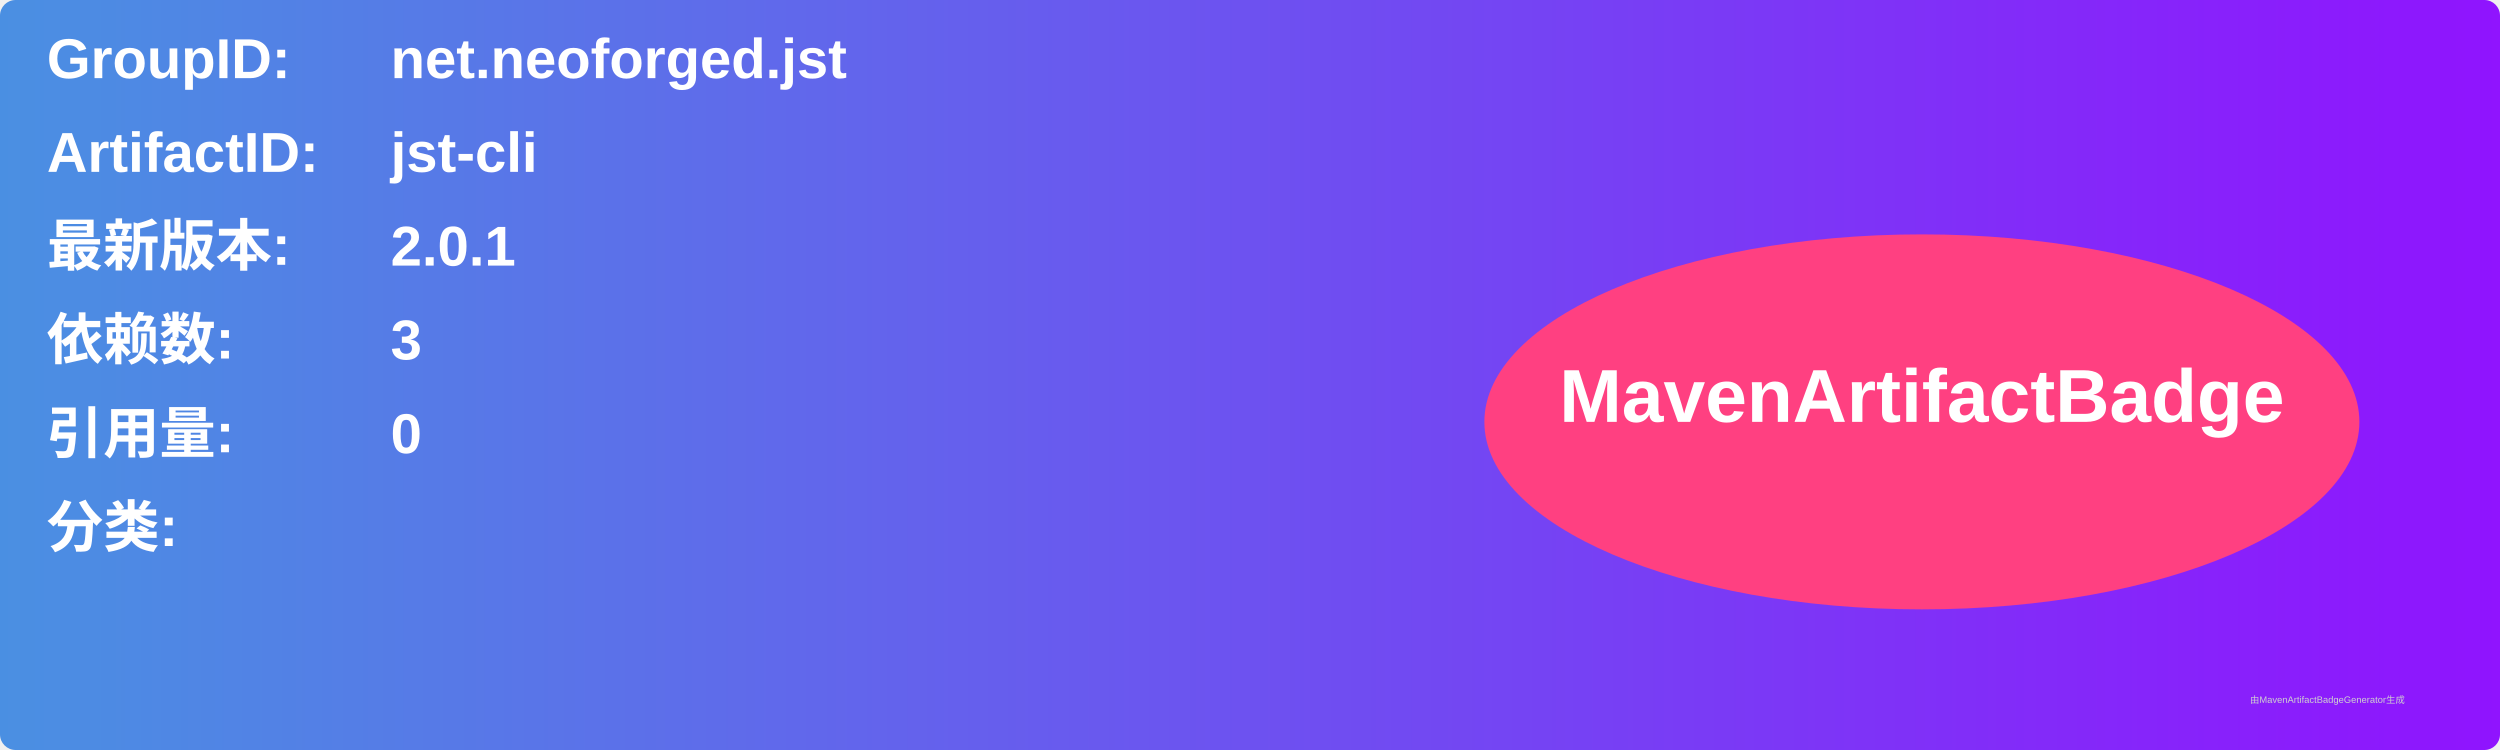
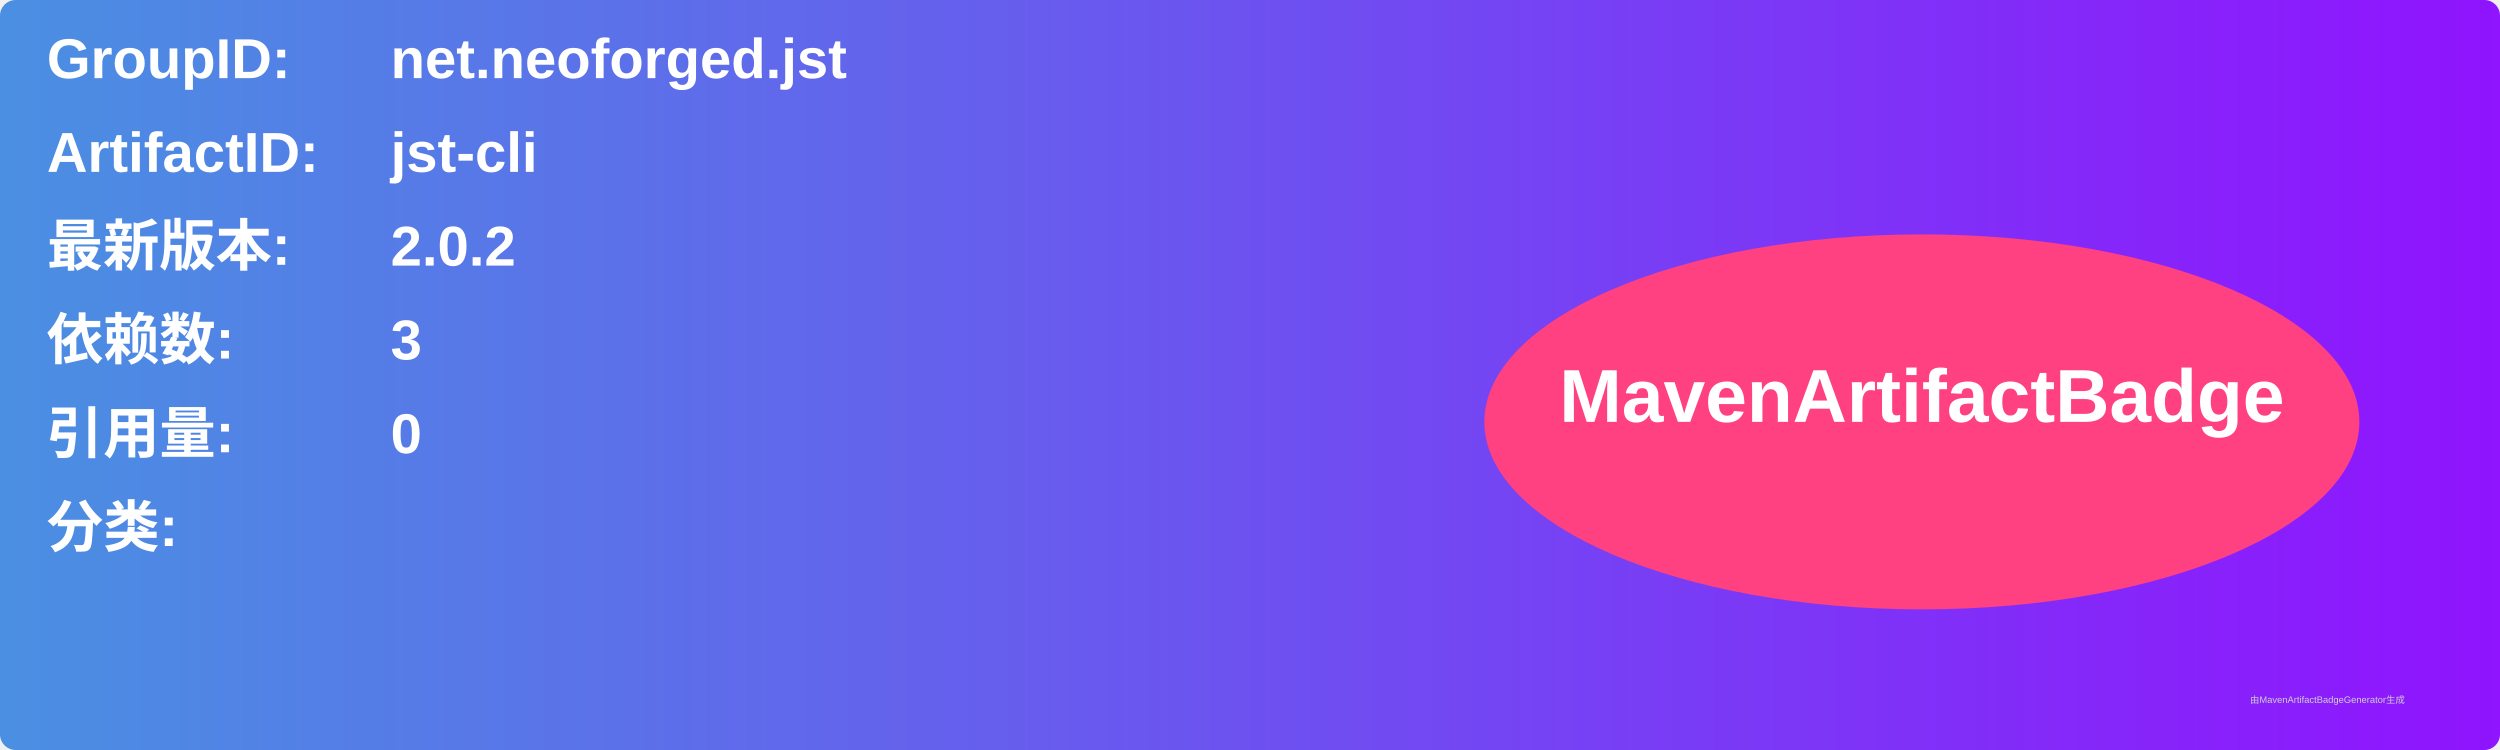
<svg xmlns="http://www.w3.org/2000/svg" width="800" height="240" viewBox="0 0 800 240">
  <linearGradient id="grad" x1="0%" y1="0%" x2="100%" y2="0%">
    <stop offset="0%" stop-color="#4a90e2" />
    <stop offset="100%" stop-color="#9013fe" />
  </linearGradient>
  <rect width="100%" height="100%" rx="5" ry="5" fill="url(#grad)" />
  <g transform="translate(15, 15)">
    <text x="0" y="10" font-family="Arial" font-size="18" fill="white" font-weight="bold" width="260">GroupID:</text>
    <text x="110" y="10" font-family="Arial" font-size="18" fill="white" font-weight="bold" width="460">net.neoforged.jst</text>
    <text x="0" y="40" font-family="Arial" font-size="18" fill="white" font-weight="bold" width="260">ArtifactID:</text>
    <text x="110" y="40" font-family="Arial" font-size="18" fill="white" font-weight="bold" width="460">jst-cli</text>
    <text x="0" y="70" font-family="Arial" font-size="18" fill="white" font-weight="bold">最新版本:</text>
    <text x="110" y="70" font-family="Arial" font-size="18" fill="white" font-weight="bold">
-       <tspan font-weight="bold">2.0.1</tspan>
+       <tspan font-weight="bold">2.0.2</tspan>
    </text>
    <text x="0" y="100" font-family="Arial" font-size="18" fill="white" font-weight="bold">依赖数: </text>
    <text x="110" y="100" font-family="Arial" font-size="18" fill="white">
      <tspan font-weight="bold">3</tspan>
    </text>
    <text x="0" y="130" font-family="Arial" font-size="18" fill="white" font-weight="bold">引用量: </text>
    <text x="110" y="130" font-family="Arial" font-size="18" fill="white">
      <tspan font-weight="bold">0</tspan>
    </text>
    <text x="0" y="160" font-family="Arial" font-size="18" fill="white" font-weight="bold">分类:</text>
    <text x="10" y="190" font-family="Arial" font-size="10" fill="white">
      <tspan font-weight="bold" />
    </text>
    <ellipse cx="600" cy="120" rx="140" ry="60" fill="#ff4081" />
    <text x="600" y="120" text-anchor="middle" font-family="Arial" font-size="24" fill="white" font-weight="bold">MavenArtifactBadge</text>
  </g>
  <text x="720" y="225" font-family="Arial" font-size="3" fill="#d0d0d0">由MavenArtifactBadgeGenerator生成</text>
</svg>
